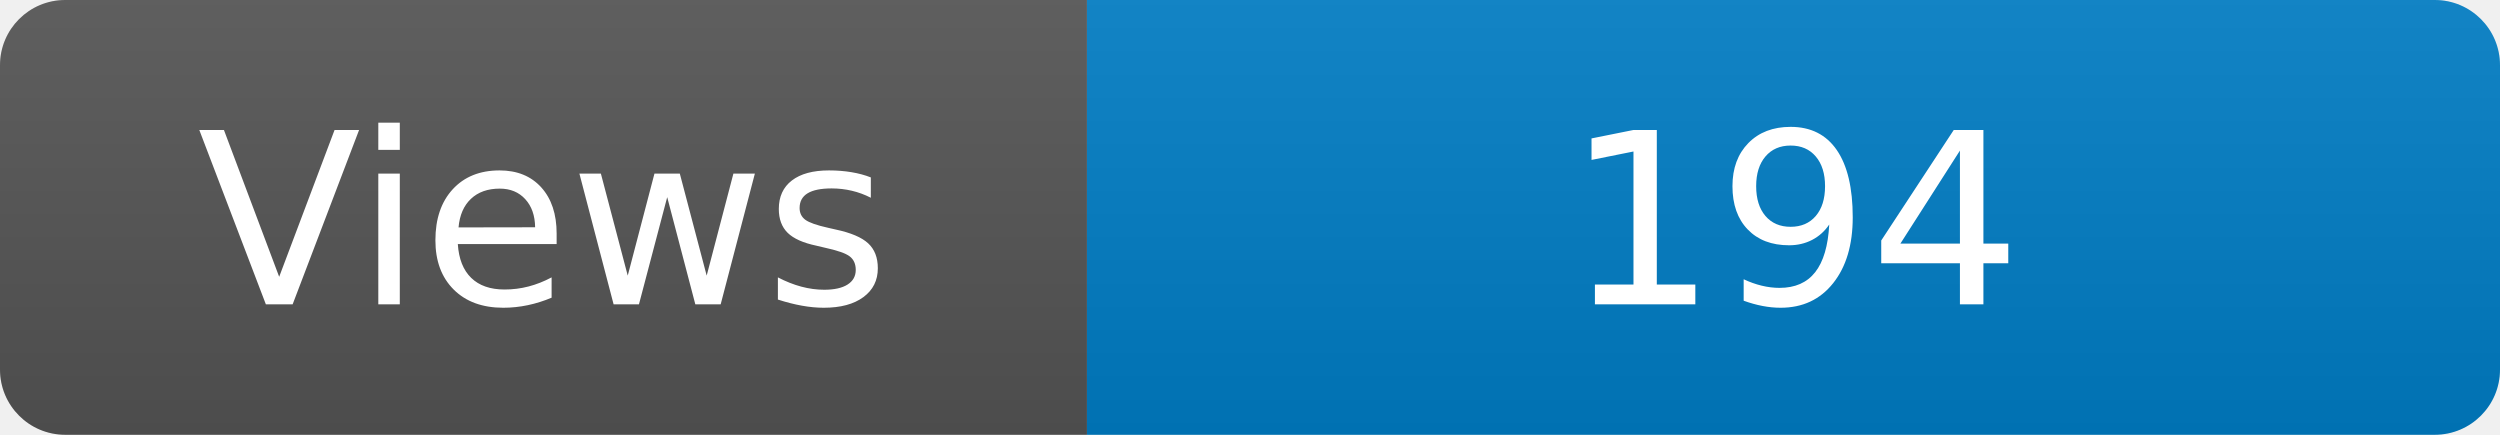
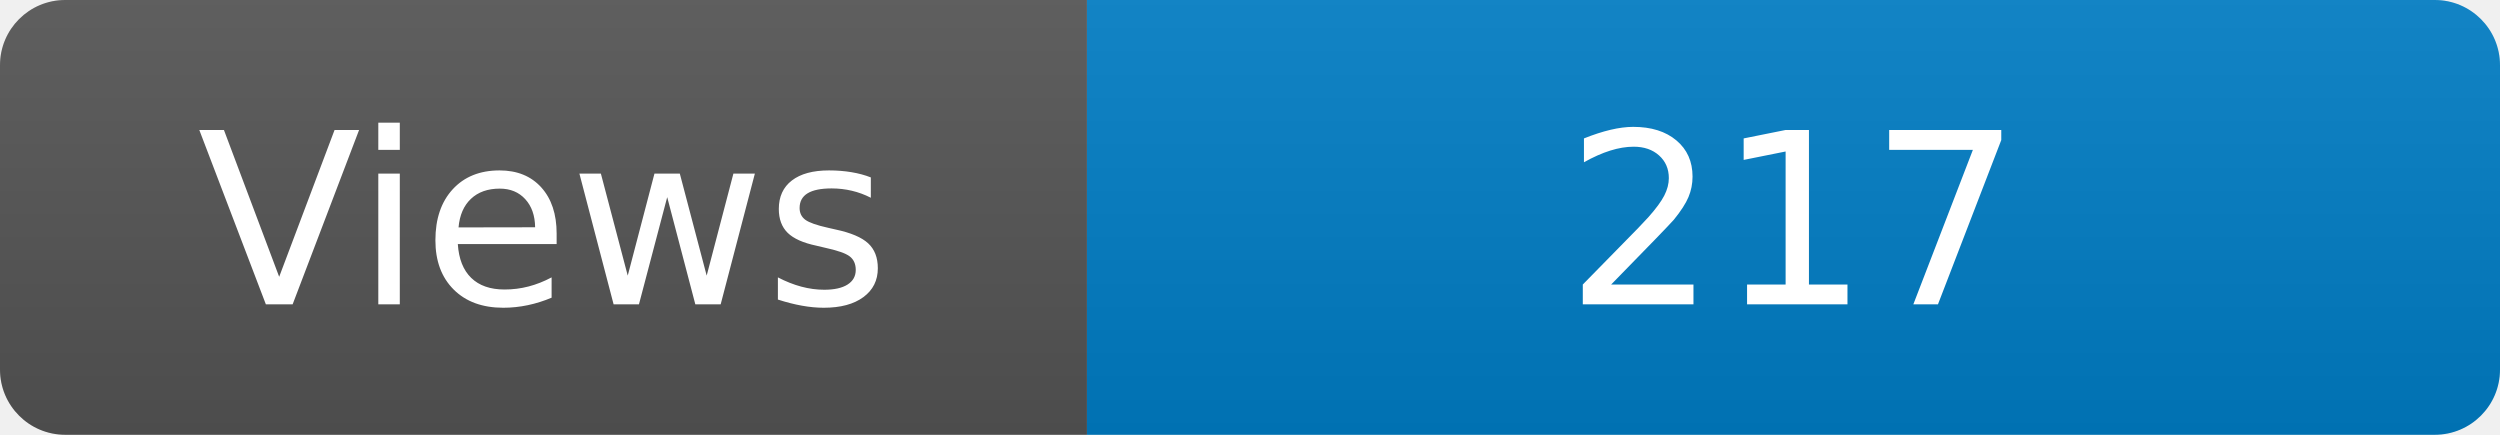
<svg xmlns="http://www.w3.org/2000/svg" width="115" height="20" role="img" aria-label="Maintained?: yes">
  <linearGradient id="s" x2="0" y2="100%">
    <stop offset="0" stop-color="#bbb" stop-opacity=".1" />
    <stop offset="1" stop-opacity=".1" />
  </linearGradient>
  <clipPath id="r">
    <rect width="115" height="20" rx="3" fill="#fff" />
  </clipPath>
  <g clip-path="url(#r)">
    <rect width="50" height="20" fill="#555" />
    <rect x="50" width="160" height="20" fill="#007ec6" />
    <rect width="115" height="20" fill="url(#s)" />
  </g>
  <g fill="#fff" text-anchor="middle" font-family="Verdana,Geneva,DejaVu Sans,sans-serif" font-size="110">
    <text x="250" y="140" transform="scale(.1)" fill="#fff">Views</text>
-     <text x="825" y="140" transform="scale(.1)" fill="#fff">194</text>
+     <text x="825" y="140" transform="scale(.1)" fill="#fff">217</text>
  </g>
</svg>
